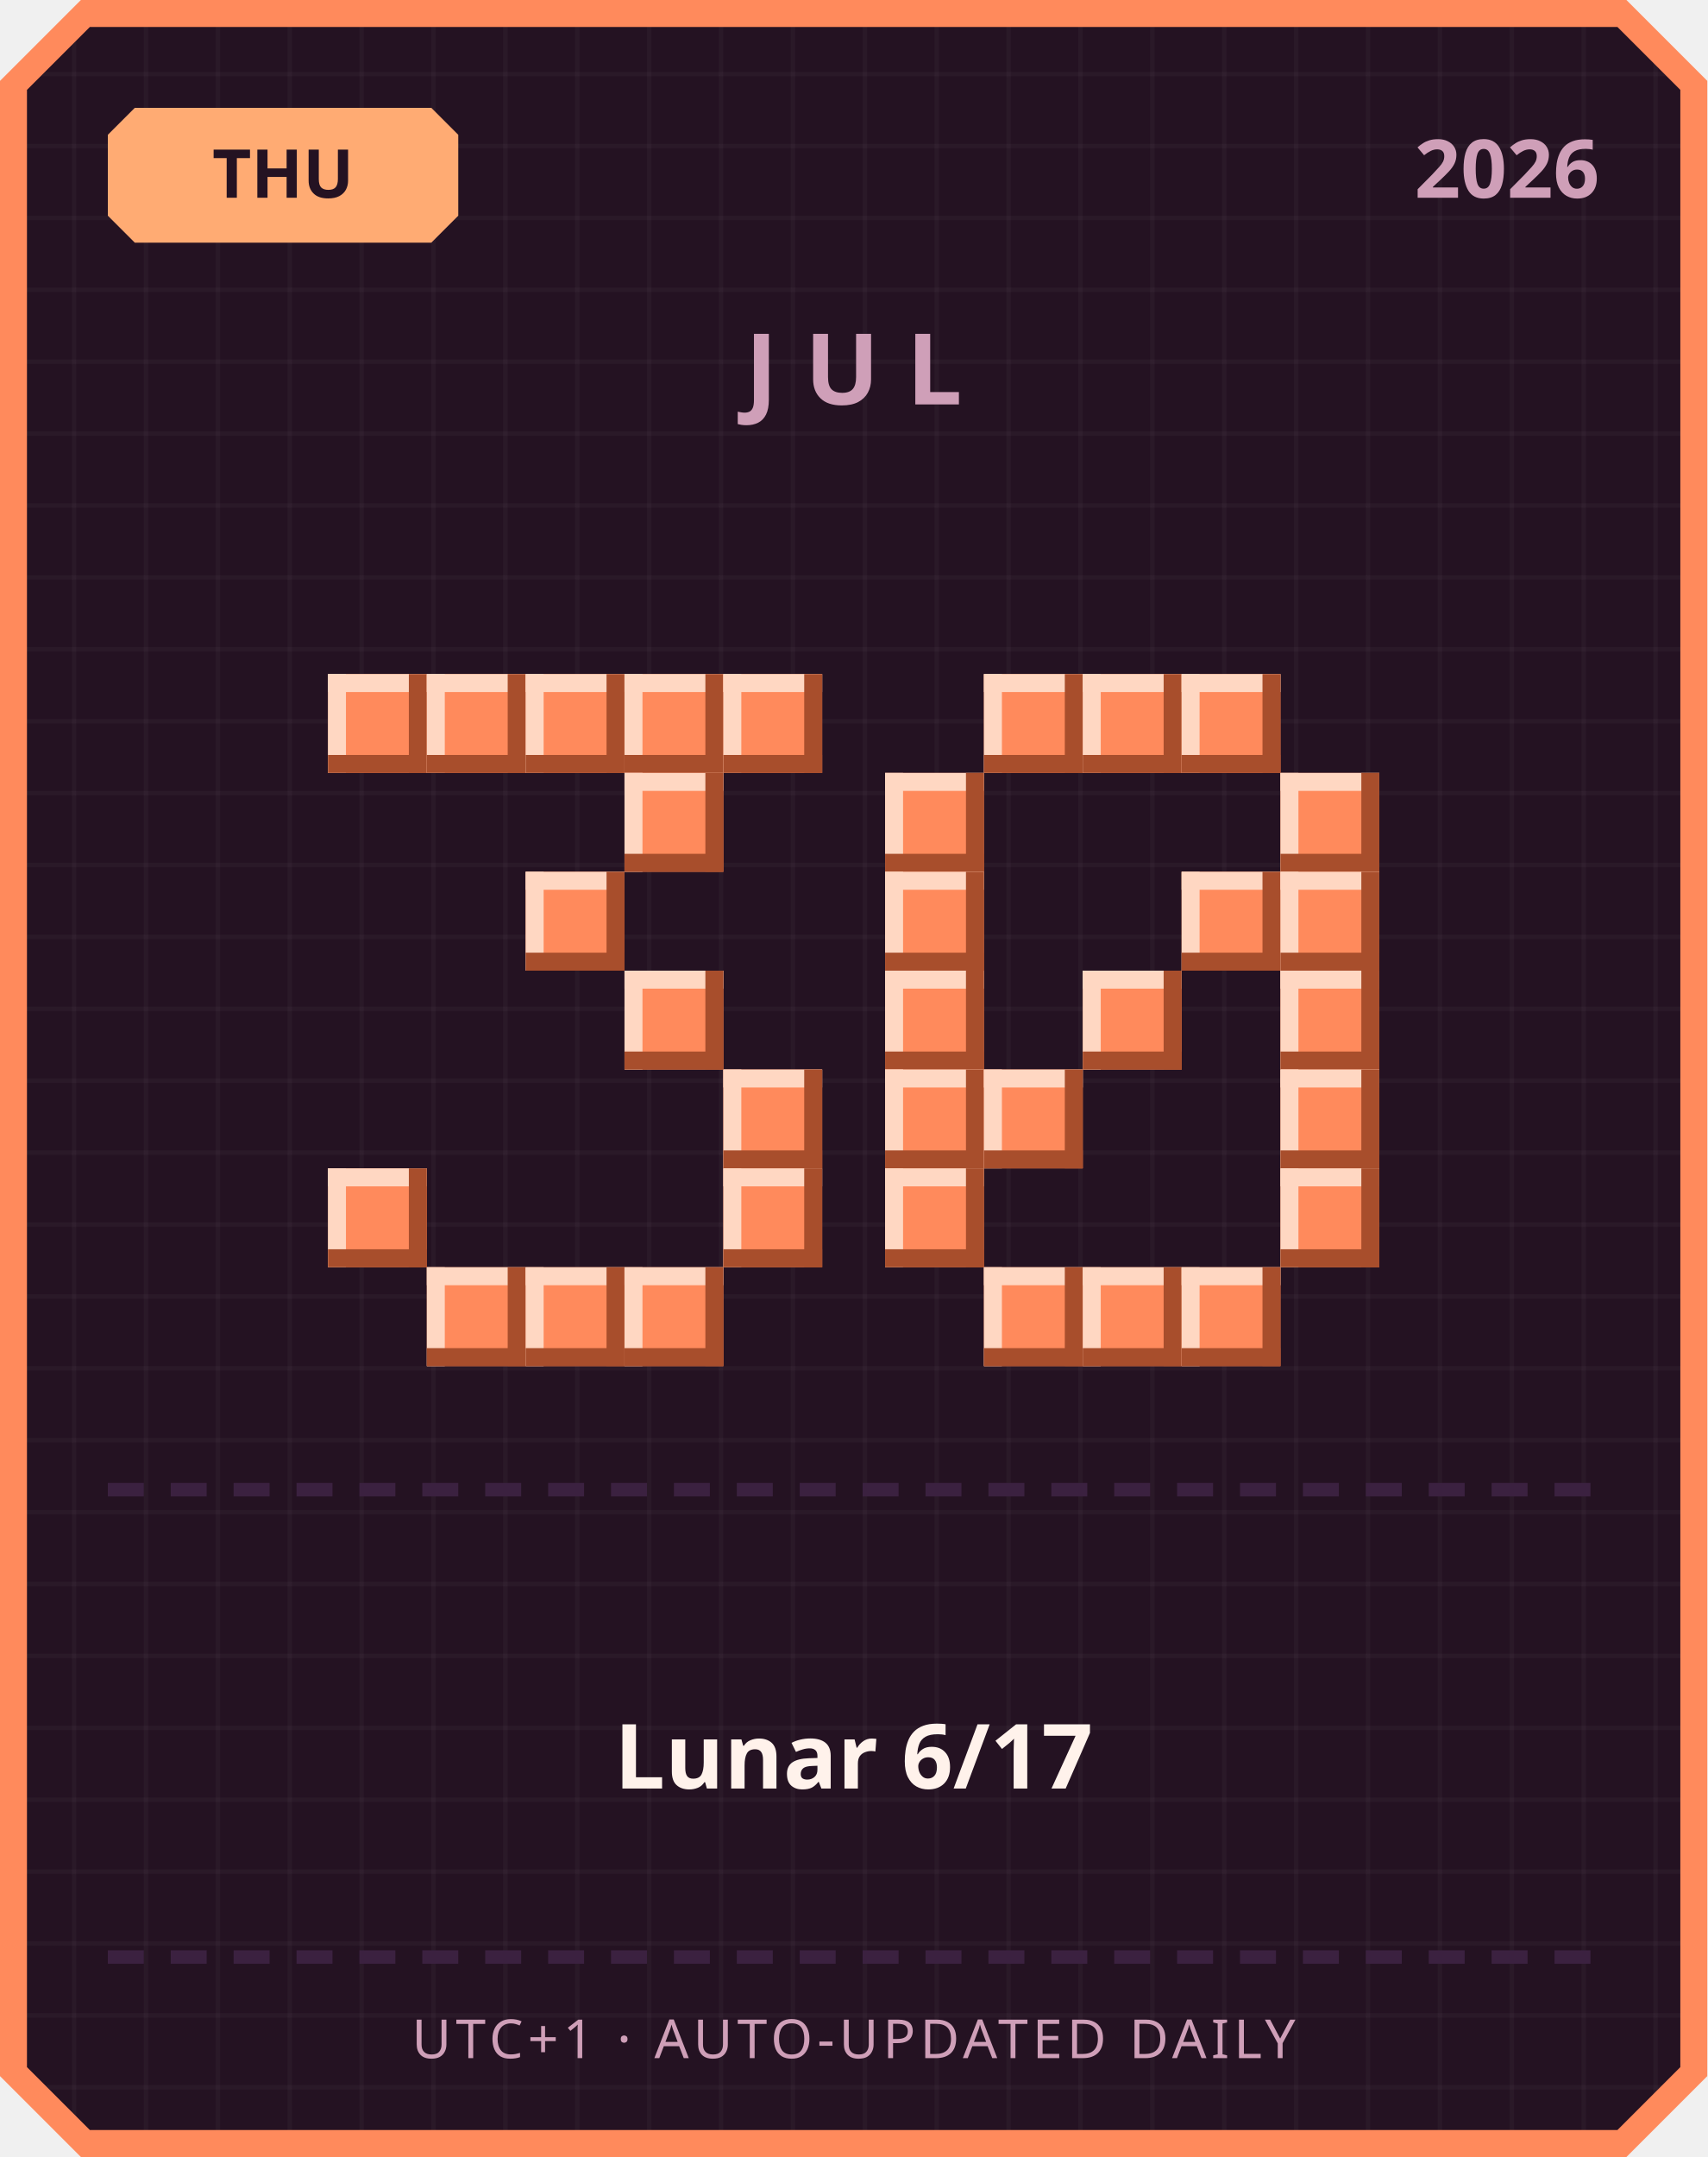
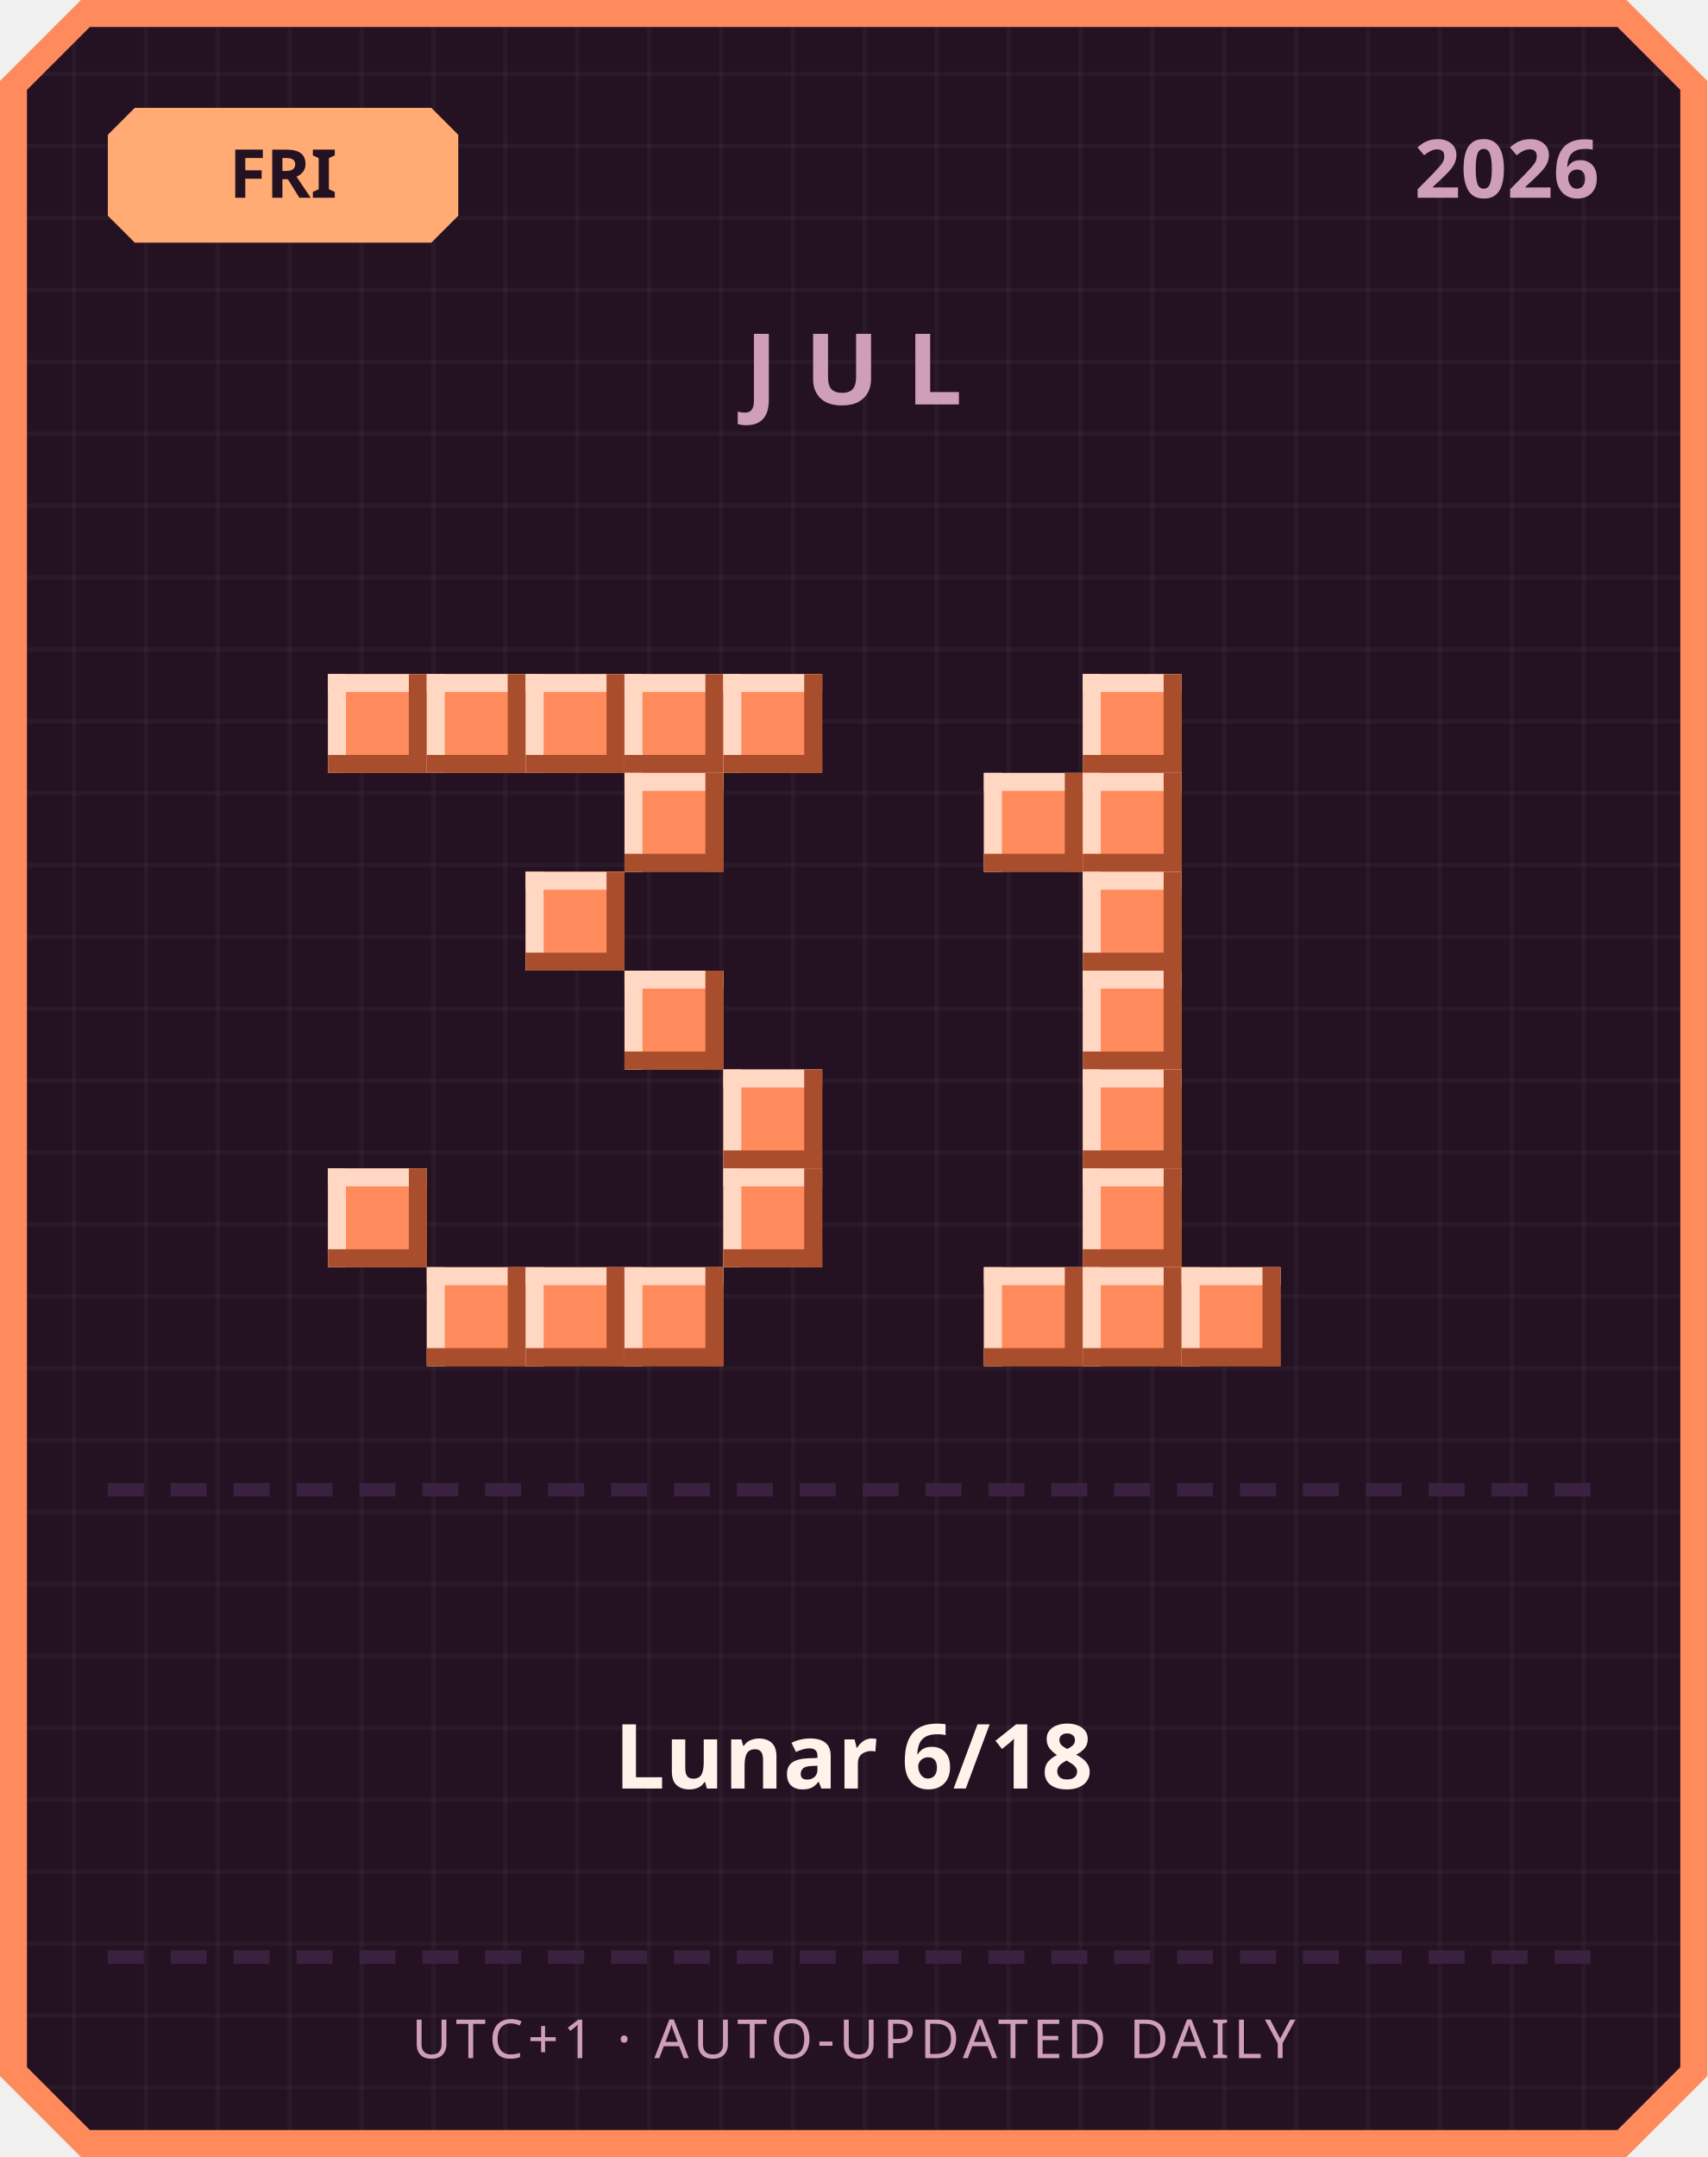
<svg xmlns="http://www.w3.org/2000/svg" width="380" height="480" viewBox="0 0 380 480">
  <defs>
    <pattern id="grid" width="16" height="16" patternUnits="userSpaceOnUse">
      <rect width="16" height="16" fill="#241222" />
      <rect width="1" height="16" fill="#ffffff" opacity="0.03" />
      <rect width="16" height="1" fill="#ffffff" opacity="0.03" />
    </pattern>
  </defs>
  <path d="M 18,0 L 362,0 L 380,18 L 380,462 L 362,480 L 18,480 L 0,462 L 0,18 Z" fill="#ff8a5c" />
  <path d="M 20,6 L 360,6 L 374,20 L 374,460 L 360,474 L 20,474 L 6,460 L 6,20 Z" fill="url(#grid)" />
  <path d="M 30,24 L 96,24 L 102,30 L 102,48 L 96,54 L 30,54 L 24,48 L 24,30 Z" fill="#ffab73" />
-   <text x="63" y="44" text-anchor="middle" font-family="'Segoe UI', sans-serif" font-size="15" font-weight="700" fill="#241222">THU</text>
+   <text x="63" y="44" text-anchor="middle" font-family="'Segoe UI', sans-serif" font-size="15" font-weight="700" fill="#241222">FRI</text>
  <text x="356" y="44" text-anchor="end" font-family="'Segoe UI', sans-serif" font-size="18" font-weight="700" fill="#cf9fb8">2026</text>
  <text x="190" y="90" text-anchor="middle" font-family="'Segoe UI', sans-serif" font-size="22" font-weight="700" letter-spacing="6" fill="#cf9fb8">JUL</text>
  <rect x="73" y="150" width="22" height="22" fill="#ff8a5c" />
  <rect x="73" y="150" width="22" height="4" fill="#ffd7c2" />
  <rect x="73" y="150" width="4" height="22" fill="#ffd7c2" />
  <rect x="73" y="168" width="22" height="4" fill="#a84e2c" />
  <rect x="91" y="150" width="4" height="22" fill="#a84e2c" />
  <rect x="95" y="150" width="22" height="22" fill="#ff8a5c" />
  <rect x="95" y="150" width="22" height="4" fill="#ffd7c2" />
  <rect x="95" y="150" width="4" height="22" fill="#ffd7c2" />
  <rect x="95" y="168" width="22" height="4" fill="#a84e2c" />
  <rect x="113" y="150" width="4" height="22" fill="#a84e2c" />
  <rect x="117" y="150" width="22" height="22" fill="#ff8a5c" />
  <rect x="117" y="150" width="22" height="4" fill="#ffd7c2" />
  <rect x="117" y="150" width="4" height="22" fill="#ffd7c2" />
  <rect x="117" y="168" width="22" height="4" fill="#a84e2c" />
  <rect x="135" y="150" width="4" height="22" fill="#a84e2c" />
  <rect x="139" y="150" width="22" height="22" fill="#ff8a5c" />
  <rect x="139" y="150" width="22" height="4" fill="#ffd7c2" />
  <rect x="139" y="150" width="4" height="22" fill="#ffd7c2" />
  <rect x="139" y="168" width="22" height="4" fill="#a84e2c" />
  <rect x="157" y="150" width="4" height="22" fill="#a84e2c" />
  <rect x="161" y="150" width="22" height="22" fill="#ff8a5c" />
  <rect x="161" y="150" width="22" height="4" fill="#ffd7c2" />
  <rect x="161" y="150" width="4" height="22" fill="#ffd7c2" />
  <rect x="161" y="168" width="22" height="4" fill="#a84e2c" />
  <rect x="179" y="150" width="4" height="22" fill="#a84e2c" />
  <rect x="139" y="172" width="22" height="22" fill="#ff8a5c" />
  <rect x="139" y="172" width="22" height="4" fill="#ffd7c2" />
  <rect x="139" y="172" width="4" height="22" fill="#ffd7c2" />
  <rect x="139" y="190" width="22" height="4" fill="#a84e2c" />
  <rect x="157" y="172" width="4" height="22" fill="#a84e2c" />
  <rect x="117" y="194" width="22" height="22" fill="#ff8a5c" />
  <rect x="117" y="194" width="22" height="4" fill="#ffd7c2" />
  <rect x="117" y="194" width="4" height="22" fill="#ffd7c2" />
  <rect x="117" y="212" width="22" height="4" fill="#a84e2c" />
  <rect x="135" y="194" width="4" height="22" fill="#a84e2c" />
  <rect x="139" y="216" width="22" height="22" fill="#ff8a5c" />
  <rect x="139" y="216" width="22" height="4" fill="#ffd7c2" />
  <rect x="139" y="216" width="4" height="22" fill="#ffd7c2" />
  <rect x="139" y="234" width="22" height="4" fill="#a84e2c" />
  <rect x="157" y="216" width="4" height="22" fill="#a84e2c" />
  <rect x="161" y="238" width="22" height="22" fill="#ff8a5c" />
  <rect x="161" y="238" width="22" height="4" fill="#ffd7c2" />
  <rect x="161" y="238" width="4" height="22" fill="#ffd7c2" />
  <rect x="161" y="256" width="22" height="4" fill="#a84e2c" />
  <rect x="179" y="238" width="4" height="22" fill="#a84e2c" />
  <rect x="73" y="260" width="22" height="22" fill="#ff8a5c" />
  <rect x="73" y="260" width="22" height="4" fill="#ffd7c2" />
  <rect x="73" y="260" width="4" height="22" fill="#ffd7c2" />
  <rect x="73" y="278" width="22" height="4" fill="#a84e2c" />
  <rect x="91" y="260" width="4" height="22" fill="#a84e2c" />
  <rect x="161" y="260" width="22" height="22" fill="#ff8a5c" />
  <rect x="161" y="260" width="22" height="4" fill="#ffd7c2" />
  <rect x="161" y="260" width="4" height="22" fill="#ffd7c2" />
  <rect x="161" y="278" width="22" height="4" fill="#a84e2c" />
  <rect x="179" y="260" width="4" height="22" fill="#a84e2c" />
  <rect x="95" y="282" width="22" height="22" fill="#ff8a5c" />
  <rect x="95" y="282" width="22" height="4" fill="#ffd7c2" />
  <rect x="95" y="282" width="4" height="22" fill="#ffd7c2" />
  <rect x="95" y="300" width="22" height="4" fill="#a84e2c" />
  <rect x="113" y="282" width="4" height="22" fill="#a84e2c" />
  <rect x="117" y="282" width="22" height="22" fill="#ff8a5c" />
  <rect x="117" y="282" width="22" height="4" fill="#ffd7c2" />
  <rect x="117" y="282" width="4" height="22" fill="#ffd7c2" />
  <rect x="117" y="300" width="22" height="4" fill="#a84e2c" />
  <rect x="135" y="282" width="4" height="22" fill="#a84e2c" />
  <rect x="139" y="282" width="22" height="22" fill="#ff8a5c" />
  <rect x="139" y="282" width="22" height="4" fill="#ffd7c2" />
  <rect x="139" y="282" width="4" height="22" fill="#ffd7c2" />
  <rect x="139" y="300" width="22" height="4" fill="#a84e2c" />
  <rect x="157" y="282" width="4" height="22" fill="#a84e2c" />
-   <rect x="219" y="150" width="22" height="22" fill="#ff8a5c" />
-   <rect x="219" y="150" width="22" height="4" fill="#ffd7c2" />
-   <rect x="219" y="150" width="4" height="22" fill="#ffd7c2" />
-   <rect x="219" y="168" width="22" height="4" fill="#a84e2c" />
-   <rect x="237" y="150" width="4" height="22" fill="#a84e2c" />
  <rect x="241" y="150" width="22" height="22" fill="#ff8a5c" />
  <rect x="241" y="150" width="22" height="4" fill="#ffd7c2" />
  <rect x="241" y="150" width="4" height="22" fill="#ffd7c2" />
  <rect x="241" y="168" width="22" height="4" fill="#a84e2c" />
  <rect x="259" y="150" width="4" height="22" fill="#a84e2c" />
-   <rect x="263" y="150" width="22" height="22" fill="#ff8a5c" />
-   <rect x="263" y="150" width="22" height="4" fill="#ffd7c2" />
-   <rect x="263" y="150" width="4" height="22" fill="#ffd7c2" />
-   <rect x="263" y="168" width="22" height="4" fill="#a84e2c" />
-   <rect x="281" y="150" width="4" height="22" fill="#a84e2c" />
-   <rect x="197" y="172" width="22" height="22" fill="#ff8a5c" />
-   <rect x="197" y="172" width="22" height="4" fill="#ffd7c2" />
-   <rect x="197" y="172" width="4" height="22" fill="#ffd7c2" />
-   <rect x="197" y="190" width="22" height="4" fill="#a84e2c" />
-   <rect x="215" y="172" width="4" height="22" fill="#a84e2c" />
-   <rect x="285" y="172" width="22" height="22" fill="#ff8a5c" />
-   <rect x="285" y="172" width="22" height="4" fill="#ffd7c2" />
-   <rect x="285" y="172" width="4" height="22" fill="#ffd7c2" />
-   <rect x="285" y="190" width="22" height="4" fill="#a84e2c" />
-   <rect x="303" y="172" width="4" height="22" fill="#a84e2c" />
-   <rect x="197" y="194" width="22" height="22" fill="#ff8a5c" />
-   <rect x="197" y="194" width="22" height="4" fill="#ffd7c2" />
-   <rect x="197" y="194" width="4" height="22" fill="#ffd7c2" />
-   <rect x="197" y="212" width="22" height="4" fill="#a84e2c" />
-   <rect x="215" y="194" width="4" height="22" fill="#a84e2c" />
-   <rect x="263" y="194" width="22" height="22" fill="#ff8a5c" />
-   <rect x="263" y="194" width="22" height="4" fill="#ffd7c2" />
-   <rect x="263" y="194" width="4" height="22" fill="#ffd7c2" />
-   <rect x="263" y="212" width="22" height="4" fill="#a84e2c" />
-   <rect x="281" y="194" width="4" height="22" fill="#a84e2c" />
-   <rect x="285" y="194" width="22" height="22" fill="#ff8a5c" />
-   <rect x="285" y="194" width="22" height="4" fill="#ffd7c2" />
-   <rect x="285" y="194" width="4" height="22" fill="#ffd7c2" />
-   <rect x="285" y="212" width="22" height="4" fill="#a84e2c" />
-   <rect x="303" y="194" width="4" height="22" fill="#a84e2c" />
-   <rect x="197" y="216" width="22" height="22" fill="#ff8a5c" />
-   <rect x="197" y="216" width="22" height="4" fill="#ffd7c2" />
-   <rect x="197" y="216" width="4" height="22" fill="#ffd7c2" />
-   <rect x="197" y="234" width="22" height="4" fill="#a84e2c" />
-   <rect x="215" y="216" width="4" height="22" fill="#a84e2c" />
+   <rect x="219" y="172" width="22" height="22" fill="#ff8a5c" />
+   <rect x="219" y="172" width="22" height="4" fill="#ffd7c2" />
+   <rect x="219" y="172" width="4" height="22" fill="#ffd7c2" />
+   <rect x="219" y="190" width="22" height="4" fill="#a84e2c" />
+   <rect x="237" y="172" width="4" height="22" fill="#a84e2c" />
+   <rect x="241" y="172" width="22" height="22" fill="#ff8a5c" />
+   <rect x="241" y="172" width="22" height="4" fill="#ffd7c2" />
+   <rect x="241" y="172" width="4" height="22" fill="#ffd7c2" />
+   <rect x="241" y="190" width="22" height="4" fill="#a84e2c" />
+   <rect x="259" y="172" width="4" height="22" fill="#a84e2c" />
+   <rect x="241" y="194" width="22" height="22" fill="#ff8a5c" />
+   <rect x="241" y="194" width="22" height="4" fill="#ffd7c2" />
+   <rect x="241" y="194" width="4" height="22" fill="#ffd7c2" />
+   <rect x="241" y="212" width="22" height="4" fill="#a84e2c" />
+   <rect x="259" y="194" width="4" height="22" fill="#a84e2c" />
  <rect x="241" y="216" width="22" height="22" fill="#ff8a5c" />
  <rect x="241" y="216" width="22" height="4" fill="#ffd7c2" />
  <rect x="241" y="216" width="4" height="22" fill="#ffd7c2" />
  <rect x="241" y="234" width="22" height="4" fill="#a84e2c" />
  <rect x="259" y="216" width="4" height="22" fill="#a84e2c" />
-   <rect x="285" y="216" width="22" height="22" fill="#ff8a5c" />
-   <rect x="285" y="216" width="22" height="4" fill="#ffd7c2" />
-   <rect x="285" y="216" width="4" height="22" fill="#ffd7c2" />
-   <rect x="285" y="234" width="22" height="4" fill="#a84e2c" />
-   <rect x="303" y="216" width="4" height="22" fill="#a84e2c" />
-   <rect x="197" y="238" width="22" height="22" fill="#ff8a5c" />
-   <rect x="197" y="238" width="22" height="4" fill="#ffd7c2" />
-   <rect x="197" y="238" width="4" height="22" fill="#ffd7c2" />
-   <rect x="197" y="256" width="22" height="4" fill="#a84e2c" />
-   <rect x="215" y="238" width="4" height="22" fill="#a84e2c" />
-   <rect x="219" y="238" width="22" height="22" fill="#ff8a5c" />
-   <rect x="219" y="238" width="22" height="4" fill="#ffd7c2" />
-   <rect x="219" y="238" width="4" height="22" fill="#ffd7c2" />
-   <rect x="219" y="256" width="22" height="4" fill="#a84e2c" />
-   <rect x="237" y="238" width="4" height="22" fill="#a84e2c" />
-   <rect x="285" y="238" width="22" height="22" fill="#ff8a5c" />
-   <rect x="285" y="238" width="22" height="4" fill="#ffd7c2" />
-   <rect x="285" y="238" width="4" height="22" fill="#ffd7c2" />
-   <rect x="285" y="256" width="22" height="4" fill="#a84e2c" />
-   <rect x="303" y="238" width="4" height="22" fill="#a84e2c" />
-   <rect x="197" y="260" width="22" height="22" fill="#ff8a5c" />
-   <rect x="197" y="260" width="22" height="4" fill="#ffd7c2" />
-   <rect x="197" y="260" width="4" height="22" fill="#ffd7c2" />
-   <rect x="197" y="278" width="22" height="4" fill="#a84e2c" />
-   <rect x="215" y="260" width="4" height="22" fill="#a84e2c" />
-   <rect x="285" y="260" width="22" height="22" fill="#ff8a5c" />
-   <rect x="285" y="260" width="22" height="4" fill="#ffd7c2" />
-   <rect x="285" y="260" width="4" height="22" fill="#ffd7c2" />
-   <rect x="285" y="278" width="22" height="4" fill="#a84e2c" />
-   <rect x="303" y="260" width="4" height="22" fill="#a84e2c" />
+   <rect x="241" y="238" width="22" height="22" fill="#ff8a5c" />
+   <rect x="241" y="238" width="22" height="4" fill="#ffd7c2" />
+   <rect x="241" y="238" width="4" height="22" fill="#ffd7c2" />
+   <rect x="241" y="256" width="22" height="4" fill="#a84e2c" />
+   <rect x="259" y="238" width="4" height="22" fill="#a84e2c" />
+   <rect x="241" y="260" width="22" height="22" fill="#ff8a5c" />
+   <rect x="241" y="260" width="22" height="4" fill="#ffd7c2" />
+   <rect x="241" y="260" width="4" height="22" fill="#ffd7c2" />
+   <rect x="241" y="278" width="22" height="4" fill="#a84e2c" />
+   <rect x="259" y="260" width="4" height="22" fill="#a84e2c" />
  <rect x="219" y="282" width="22" height="22" fill="#ff8a5c" />
  <rect x="219" y="282" width="22" height="4" fill="#ffd7c2" />
  <rect x="219" y="282" width="4" height="22" fill="#ffd7c2" />
  <rect x="219" y="300" width="22" height="4" fill="#a84e2c" />
  <rect x="237" y="282" width="4" height="22" fill="#a84e2c" />
  <rect x="241" y="282" width="22" height="22" fill="#ff8a5c" />
  <rect x="241" y="282" width="22" height="4" fill="#ffd7c2" />
  <rect x="241" y="282" width="4" height="22" fill="#ffd7c2" />
  <rect x="241" y="300" width="22" height="4" fill="#a84e2c" />
  <rect x="259" y="282" width="4" height="22" fill="#a84e2c" />
  <rect x="263" y="282" width="22" height="22" fill="#ff8a5c" />
  <rect x="263" y="282" width="22" height="4" fill="#ffd7c2" />
  <rect x="263" y="282" width="4" height="22" fill="#ffd7c2" />
  <rect x="263" y="300" width="22" height="4" fill="#a84e2c" />
  <rect x="281" y="282" width="4" height="22" fill="#a84e2c" />
  <rect x="24" y="330" width="8" height="3" fill="#3b2140" />
  <rect x="38" y="330" width="8" height="3" fill="#3b2140" />
  <rect x="52" y="330" width="8" height="3" fill="#3b2140" />
  <rect x="66" y="330" width="8" height="3" fill="#3b2140" />
  <rect x="80" y="330" width="8" height="3" fill="#3b2140" />
  <rect x="94" y="330" width="8" height="3" fill="#3b2140" />
  <rect x="108" y="330" width="8" height="3" fill="#3b2140" />
  <rect x="122" y="330" width="8" height="3" fill="#3b2140" />
  <rect x="136" y="330" width="8" height="3" fill="#3b2140" />
  <rect x="150" y="330" width="8" height="3" fill="#3b2140" />
  <rect x="164" y="330" width="8" height="3" fill="#3b2140" />
  <rect x="178" y="330" width="8" height="3" fill="#3b2140" />
  <rect x="192" y="330" width="8" height="3" fill="#3b2140" />
  <rect x="206" y="330" width="8" height="3" fill="#3b2140" />
  <rect x="220" y="330" width="8" height="3" fill="#3b2140" />
  <rect x="234" y="330" width="8" height="3" fill="#3b2140" />
  <rect x="248" y="330" width="8" height="3" fill="#3b2140" />
  <rect x="262" y="330" width="8" height="3" fill="#3b2140" />
  <rect x="276" y="330" width="8" height="3" fill="#3b2140" />
  <rect x="290" y="330" width="8" height="3" fill="#3b2140" />
  <rect x="304" y="330" width="8" height="3" fill="#3b2140" />
  <rect x="318" y="330" width="8" height="3" fill="#3b2140" />
  <rect x="332" y="330" width="8" height="3" fill="#3b2140" />
  <rect x="346" y="330" width="8" height="3" fill="#3b2140" />
-   <text x="190" y="398" text-anchor="middle" font-family="'Segoe UI', 'Microsoft JhengHei', sans-serif" font-size="20" font-weight="700" fill="#fff2eb">Lunar 6/17</text>
+   <text x="190" y="398" text-anchor="middle" font-family="'Segoe UI', 'Microsoft JhengHei', sans-serif" font-size="20" font-weight="700" fill="#fff2eb">Lunar 6/18</text>
  <rect x="24" y="434" width="8" height="3" fill="#3b2140" />
  <rect x="38" y="434" width="8" height="3" fill="#3b2140" />
  <rect x="52" y="434" width="8" height="3" fill="#3b2140" />
  <rect x="66" y="434" width="8" height="3" fill="#3b2140" />
  <rect x="80" y="434" width="8" height="3" fill="#3b2140" />
  <rect x="94" y="434" width="8" height="3" fill="#3b2140" />
  <rect x="108" y="434" width="8" height="3" fill="#3b2140" />
  <rect x="122" y="434" width="8" height="3" fill="#3b2140" />
  <rect x="136" y="434" width="8" height="3" fill="#3b2140" />
  <rect x="150" y="434" width="8" height="3" fill="#3b2140" />
  <rect x="164" y="434" width="8" height="3" fill="#3b2140" />
  <rect x="178" y="434" width="8" height="3" fill="#3b2140" />
  <rect x="192" y="434" width="8" height="3" fill="#3b2140" />
  <rect x="206" y="434" width="8" height="3" fill="#3b2140" />
  <rect x="220" y="434" width="8" height="3" fill="#3b2140" />
  <rect x="234" y="434" width="8" height="3" fill="#3b2140" />
  <rect x="248" y="434" width="8" height="3" fill="#3b2140" />
  <rect x="262" y="434" width="8" height="3" fill="#3b2140" />
  <rect x="276" y="434" width="8" height="3" fill="#3b2140" />
  <rect x="290" y="434" width="8" height="3" fill="#3b2140" />
  <rect x="304" y="434" width="8" height="3" fill="#3b2140" />
  <rect x="318" y="434" width="8" height="3" fill="#3b2140" />
  <rect x="332" y="434" width="8" height="3" fill="#3b2140" />
  <rect x="346" y="434" width="8" height="3" fill="#3b2140" />
  <text x="190" y="458" text-anchor="middle" font-family="'Segoe UI', sans-serif" font-size="12" letter-spacing="1" fill="#cf9fb8">UTC+1 · AUTO-UPDATED DAILY</text>
</svg>
